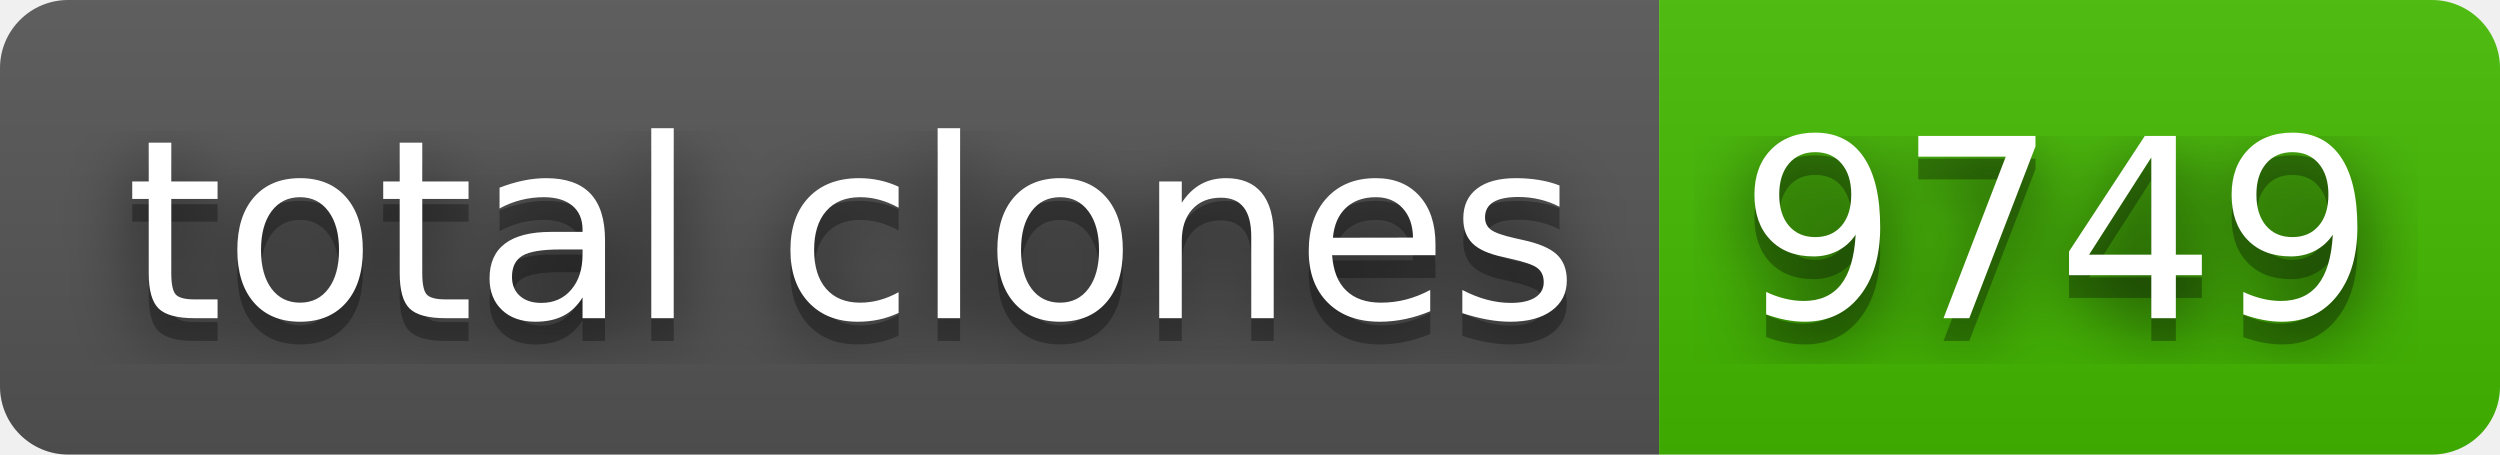
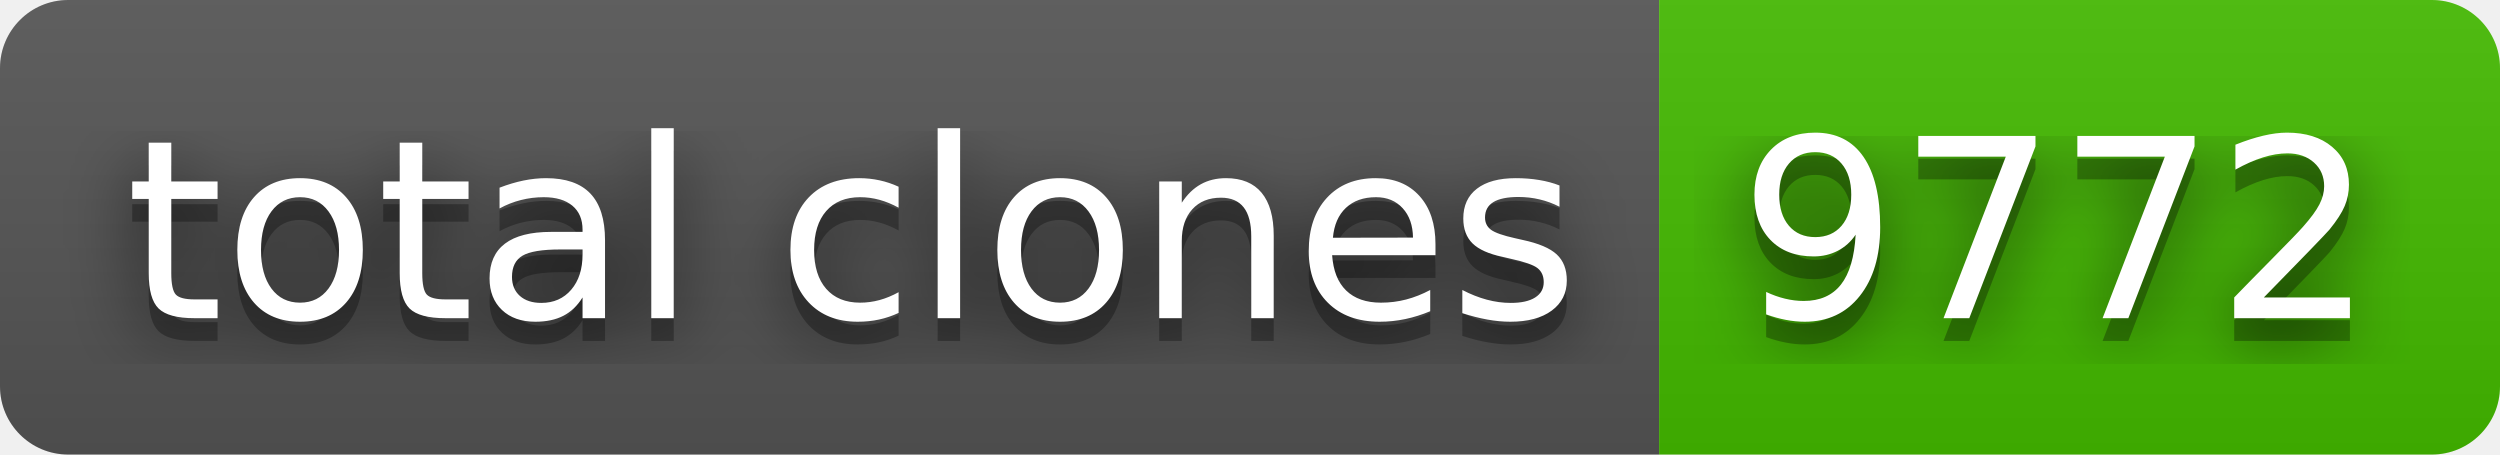
- <svg xmlns="http://www.w3.org/2000/svg" width="110" height="20" role="img" aria-label="total clones: 9749">
+ <svg xmlns="http://www.w3.org/2000/svg" width="110" height="20" role="img" aria-label="total clones: 9772">
  <filter id="blur">
    <feGaussianBlur stdDeviation="16" />
  </filter>
  <linearGradient id="s" x2="0" y2="100%">
    <stop offset="0" stop-color="#bbb" stop-opacity=".1" />
    <stop offset="1" stop-opacity=".1" />
  </linearGradient>
  <clipPath id="r">
    <rect width="110" height="20" rx="3" />
  </clipPath>
  <g clip-path="url(#r)">
    <rect width="73" height="20" fill="#555" />
    <rect x="73" width="37" height="20" fill="#4b0" />
    <rect width="110" height="20" fill="url(#s)" />
  </g>
  <g fill="#fff" text-anchor="middle" font-family="Verdana,Geneva,DejaVu Sans,sans-serif" text-rendering="geometricPrecision" font-size="110">
    <g transform="scale(.1)">
      <g aria-hidden="true" fill="#010101">
        <text x="375" y="150" fill-opacity=".8" filter="url(#blur)" textLength="630">total clones</text>
        <text x="375" y="150" fill-opacity=".3" textLength="630">total clones</text>
      </g>
      <text x="375" y="140" textLength="630">total clones</text>
    </g>
    <g transform="scale(.1)">
      <g aria-hidden="true" fill="#010101">
-         <text x="905" y="150" fill-opacity=".8" filter="url(#blur)" textLength="270">9749</text>
-         <text x="905" y="150" fill-opacity=".3" textLength="270">9749</text>
+         <text x="905" y="150" fill-opacity=".8" filter="url(#blur)" textLength="270">9772</text>
+         <text x="905" y="150" fill-opacity=".3" textLength="270">9772</text>
      </g>
-       <text x="905" y="140" textLength="270">9749</text>
+       <text x="905" y="140" textLength="270">9772</text>
    </g>
  </g>
</svg>
